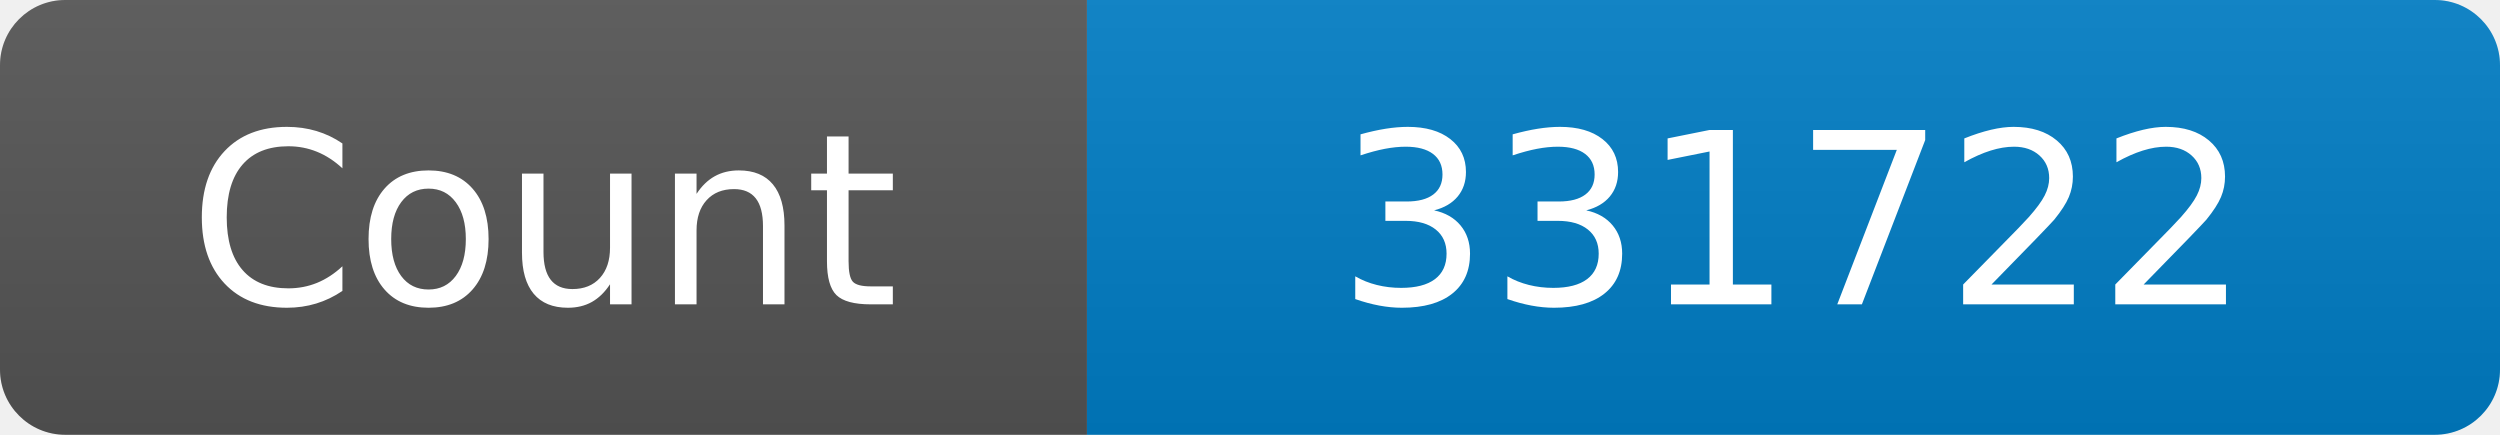
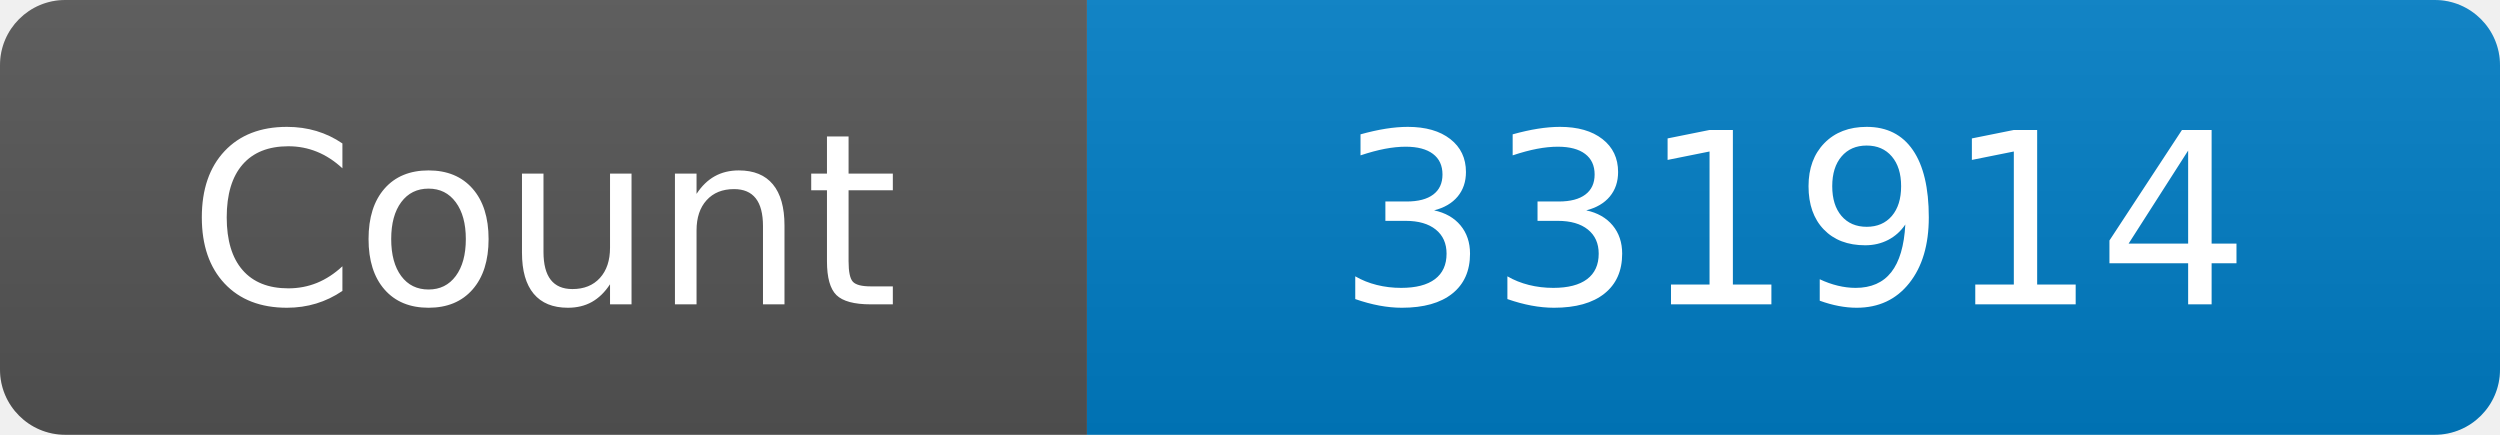
<svg xmlns="http://www.w3.org/2000/svg" width="115" height="20" role="img" aria-label="Maintained?: yes">
  <linearGradient id="s" x2="0" y2="100%">
    <stop offset="0" stop-color="#bbb" stop-opacity=".1" />
    <stop offset="1" stop-opacity=".1" />
  </linearGradient>
  <clipPath id="r">
    <rect width="115" height="20" rx="3" fill="#fff" />
  </clipPath>
  <g clip-path="url(#r)">
    <rect width="50" height="20" fill="#555" />
    <rect x="50" width="160" height="20" fill="#007ec6" />
    <rect width="115" height="20" fill="url(#s)" />
  </g>
  <g fill="#fff" text-anchor="middle" font-family="Verdana,Geneva,DejaVu Sans,sans-serif" font-size="110">
    <text x="250" y="140" transform="scale(.1)" fill="#fff">Count</text>
-     <text x="825" y="140" transform="scale(.1)" fill="#fff">331722</text>
+     <text x="825" y="140" transform="scale(.1)" fill="#fff">331914</text>
  </g>
</svg>
